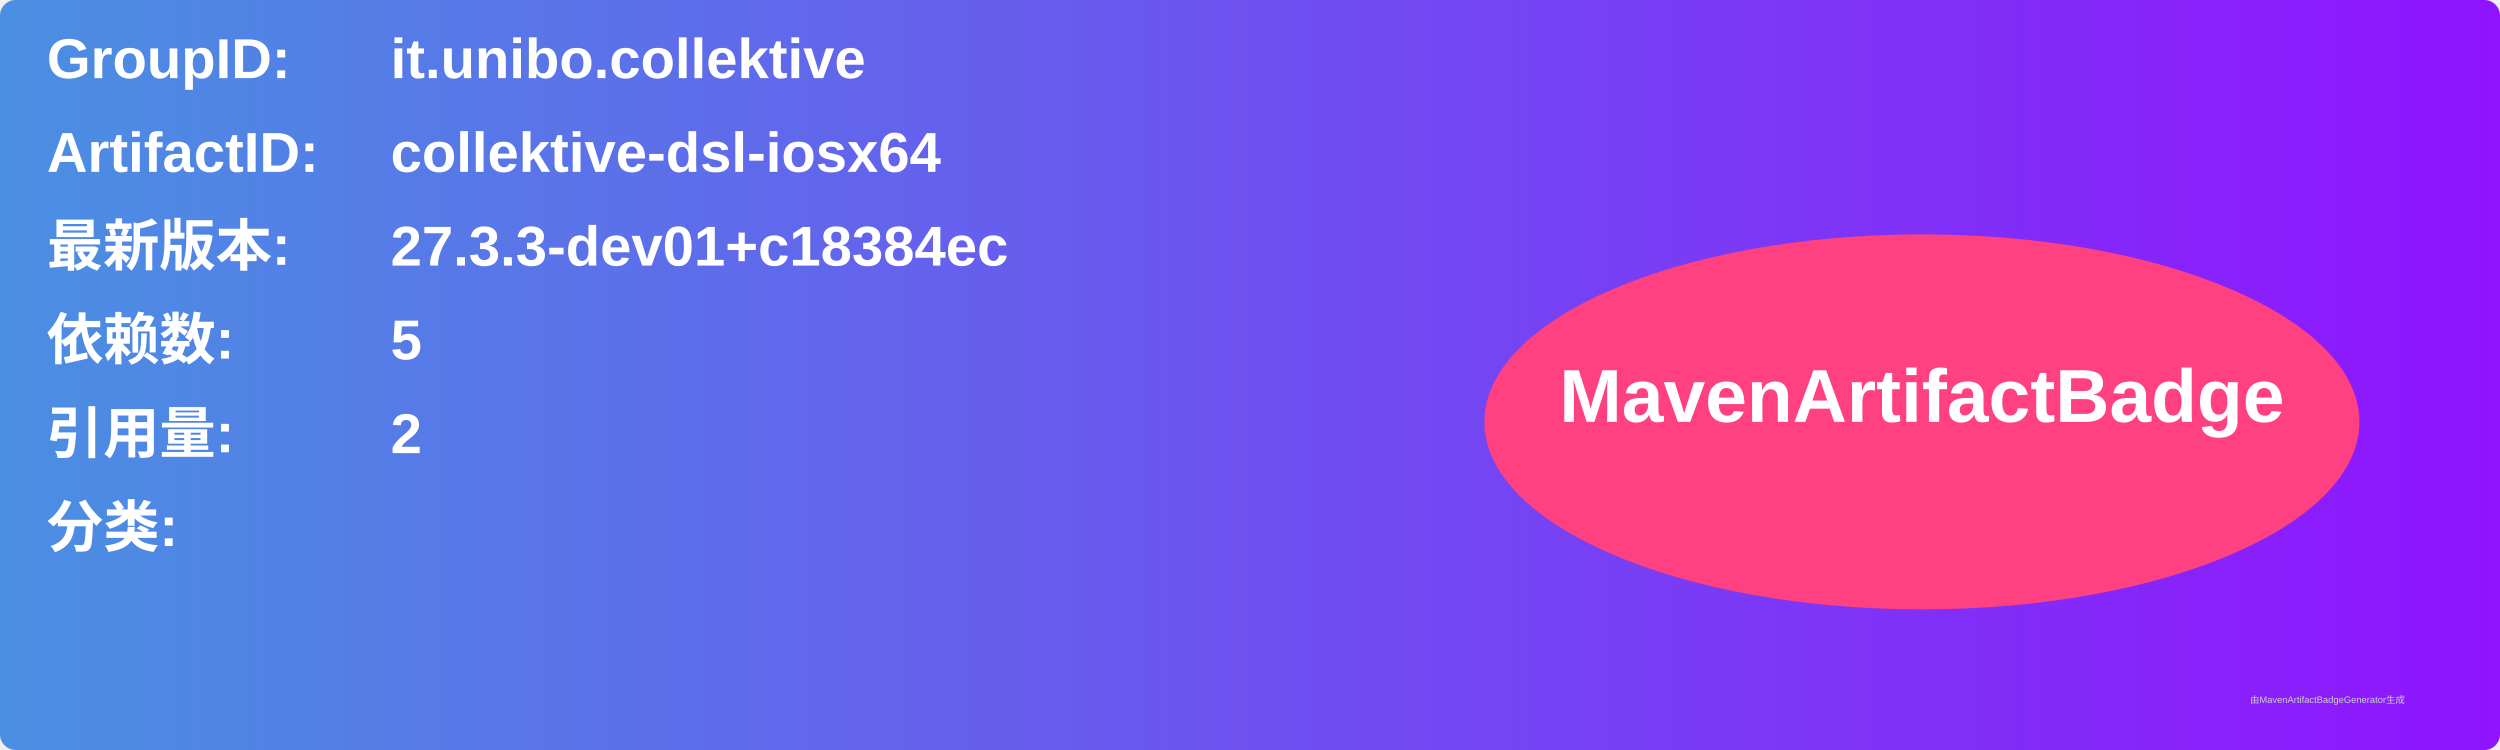
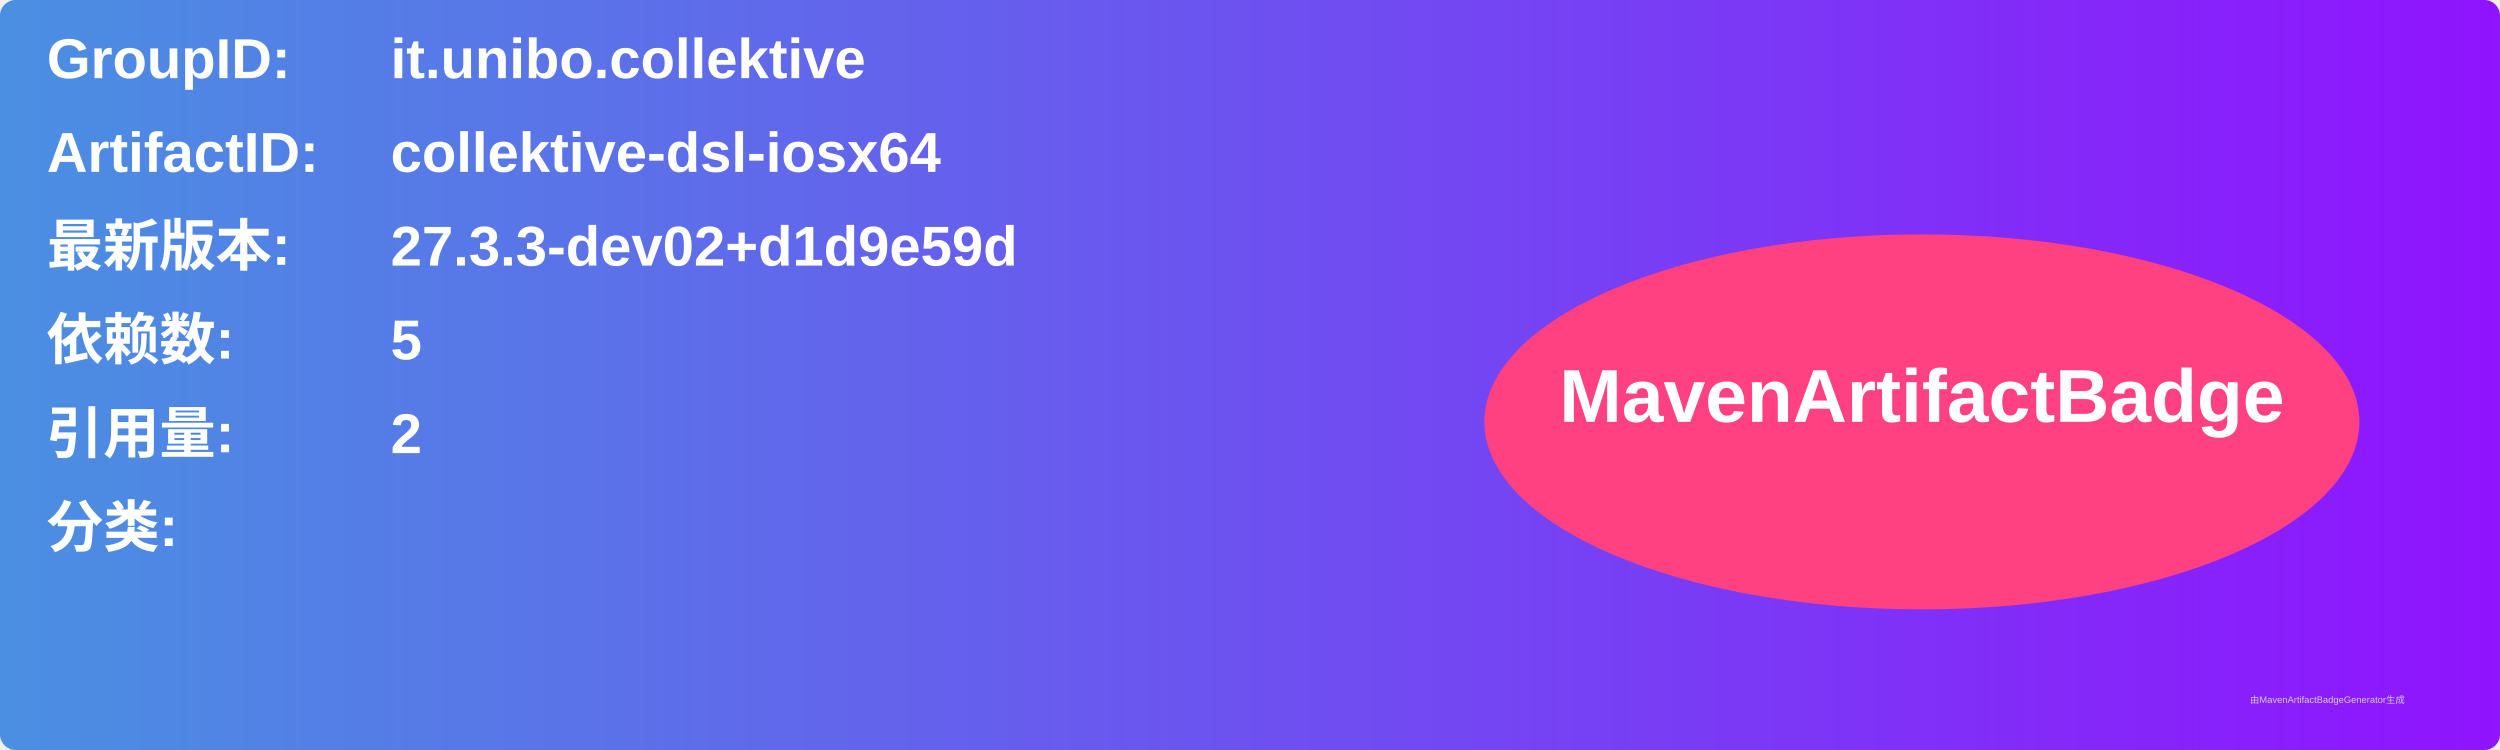
<svg xmlns="http://www.w3.org/2000/svg" width="800" height="240" viewBox="0 0 800 240">
  <linearGradient id="grad" x1="0%" y1="0%" x2="100%" y2="0%">
    <stop offset="0%" stop-color="#4a90e2" />
    <stop offset="100%" stop-color="#9013fe" />
  </linearGradient>
  <rect width="100%" height="100%" rx="5" ry="5" fill="url(#grad)" />
  <g transform="translate(15, 15)">
    <text x="0" y="10" font-family="Arial" font-size="18" fill="white" font-weight="bold" width="260">GroupID:</text>
    <text x="110" y="10" font-family="Arial" font-size="18" fill="white" font-weight="bold" width="460">it.unibo.collektive</text>
    <text x="0" y="40" font-family="Arial" font-size="18" fill="white" font-weight="bold" width="260">ArtifactID:</text>
    <text x="110" y="40" font-family="Arial" font-size="18" fill="white" font-weight="bold" width="460">collektive-dsl-iosx64</text>
    <text x="0" y="70" font-family="Arial" font-size="18" fill="white" font-weight="bold">最新版本:</text>
    <text x="110" y="70" font-family="Arial" font-size="18" fill="white" font-weight="bold">
-       <tspan font-weight="bold">27.3.3-dev01+c18384ec</tspan>
+       <tspan font-weight="bold">27.3.3-dev02+d1d9e59d</tspan>
    </text>
    <text x="0" y="100" font-family="Arial" font-size="18" fill="white" font-weight="bold">依赖数: </text>
    <text x="110" y="100" font-family="Arial" font-size="18" fill="white">
      <tspan font-weight="bold">5</tspan>
    </text>
    <text x="0" y="130" font-family="Arial" font-size="18" fill="white" font-weight="bold">引用量: </text>
    <text x="110" y="130" font-family="Arial" font-size="18" fill="white">
      <tspan font-weight="bold">2</tspan>
    </text>
    <text x="0" y="160" font-family="Arial" font-size="18" fill="white" font-weight="bold">分类:</text>
    <text x="10" y="190" font-family="Arial" font-size="10" fill="white">
      <tspan font-weight="bold" />
    </text>
    <ellipse cx="600" cy="120" rx="140" ry="60" fill="#ff4081" />
    <text x="600" y="120" text-anchor="middle" font-family="Arial" font-size="24" fill="white" font-weight="bold">MavenArtifactBadge</text>
  </g>
  <text x="720" y="225" font-family="Arial" font-size="3" fill="#d0d0d0">由MavenArtifactBadgeGenerator生成</text>
</svg>
